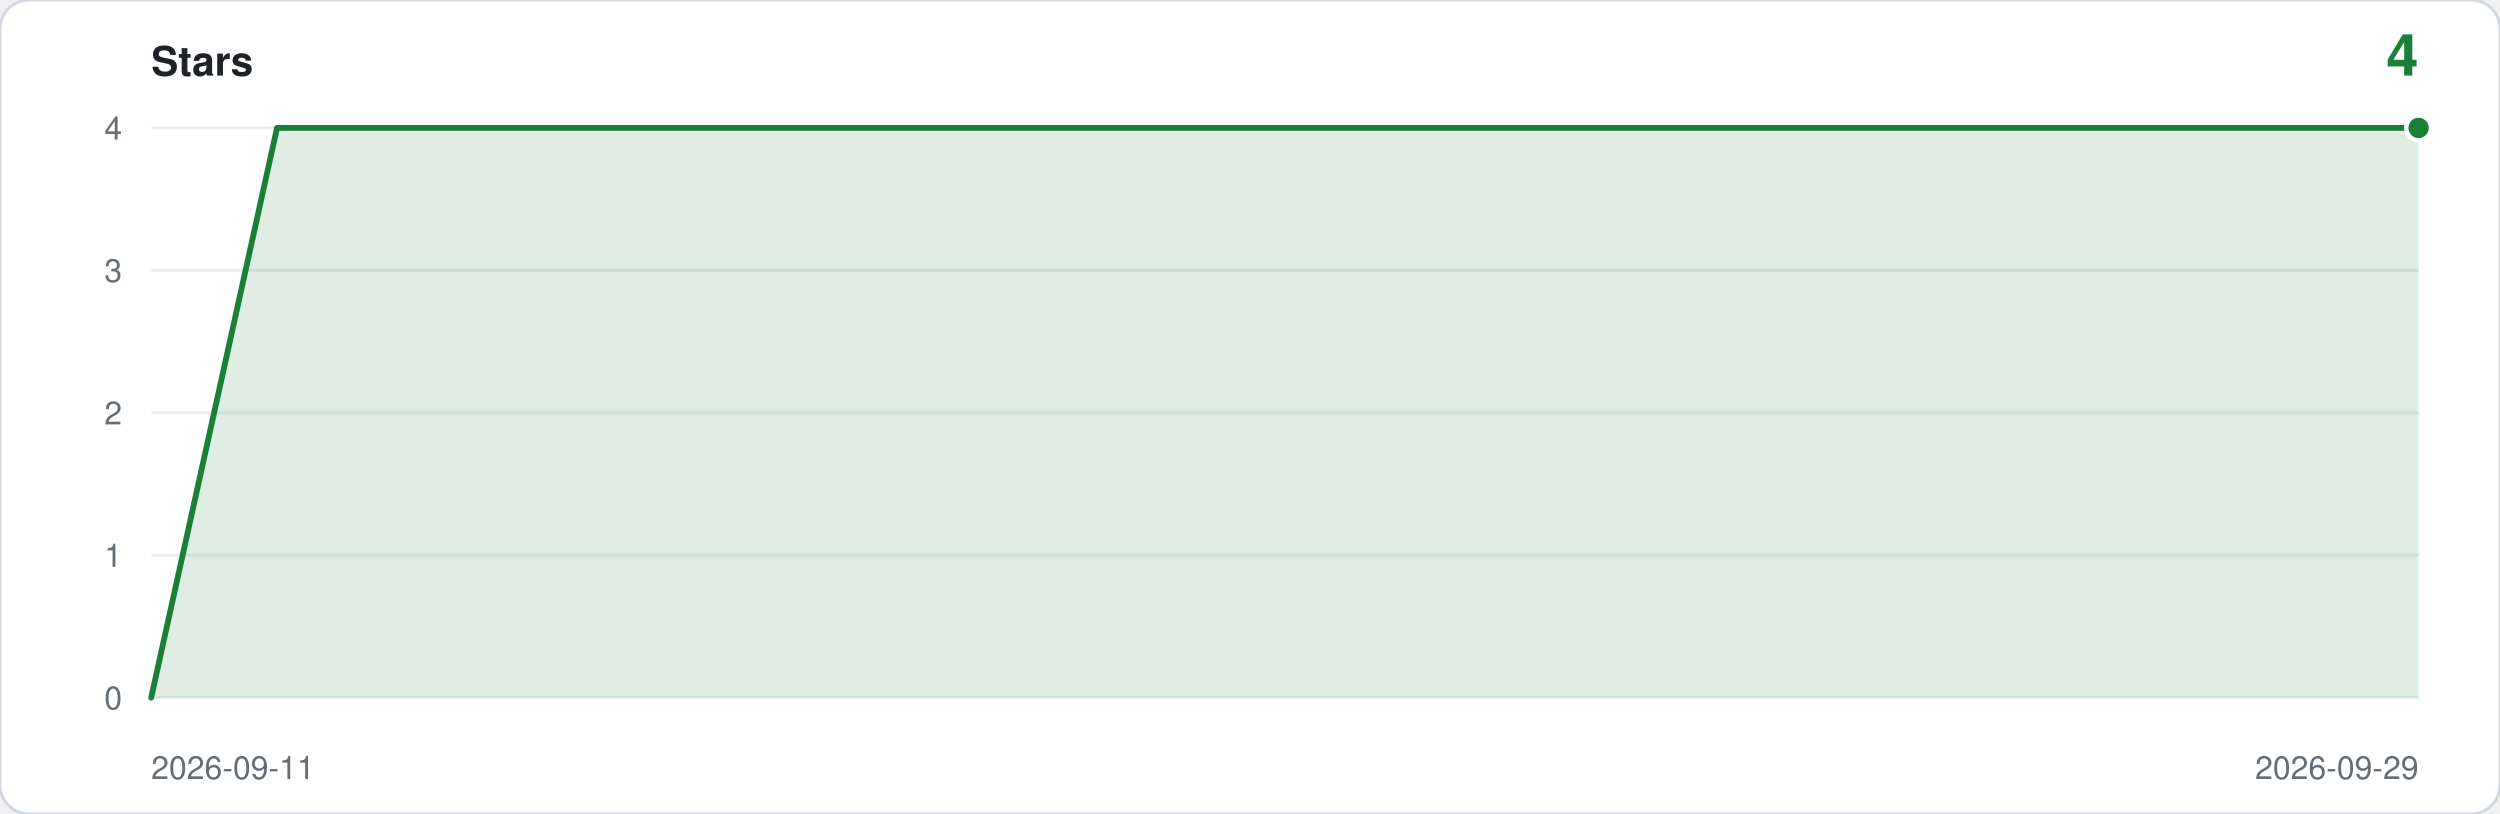
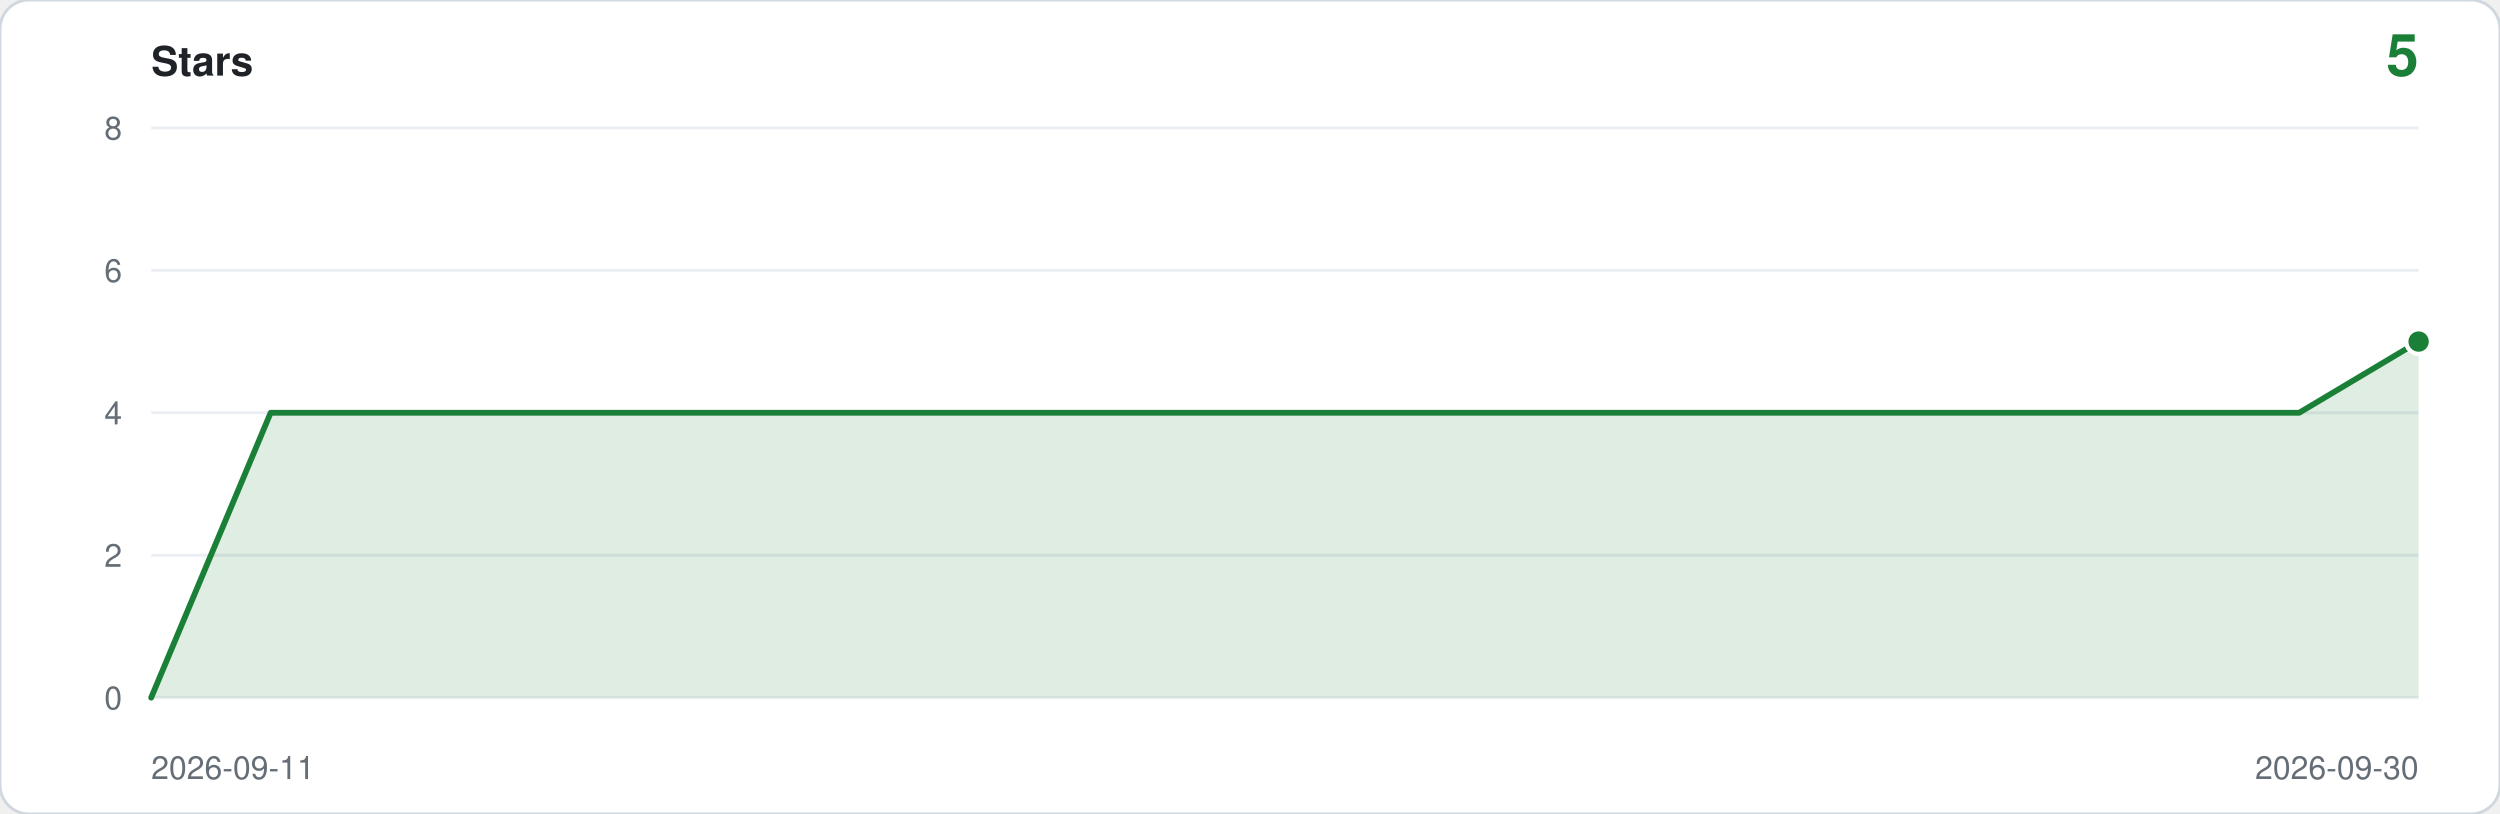
- <svg xmlns="http://www.w3.org/2000/svg" viewBox="0 0 860 280" width="860" height="280" role="img" aria-label="Star history: 4 stars">
+ <svg xmlns="http://www.w3.org/2000/svg" viewBox="0 0 860 280" width="860" height="280" role="img" aria-label="Star history: 5 stars">
  <rect width="860" height="280" rx="10" fill="#ffffff" stroke="#d0d7de" />
  <text x="52" y="26" font-family="ui-sans-serif,-apple-system,Segoe UI,Helvetica,Arial,sans-serif" font-size="14" font-weight="600" fill="#1f2328">Stars</text>
-   <text x="832" y="26" text-anchor="end" font-family="ui-sans-serif,-apple-system,Segoe UI,Helvetica,Arial,sans-serif" font-size="20" font-weight="600" fill="#1a7f37">4</text>
+   <text x="832" y="26" text-anchor="end" font-family="ui-sans-serif,-apple-system,Segoe UI,Helvetica,Arial,sans-serif" font-size="20" font-weight="600" fill="#1a7f37">5</text>
  <line x1="52" y1="240.0" x2="832" y2="240.0" stroke="#eaeef2" />
  <text x="42" y="244.0" text-anchor="end" font-family="ui-sans-serif,-apple-system,Segoe UI,Helvetica,Arial,sans-serif" font-size="11" fill="#656d76">0</text>
  <line x1="52" y1="191.0" x2="832" y2="191.0" stroke="#eaeef2" />
-   <text x="42" y="195.0" text-anchor="end" font-family="ui-sans-serif,-apple-system,Segoe UI,Helvetica,Arial,sans-serif" font-size="11" fill="#656d76">1</text>
+   <text x="42" y="195.0" text-anchor="end" font-family="ui-sans-serif,-apple-system,Segoe UI,Helvetica,Arial,sans-serif" font-size="11" fill="#656d76">2</text>
  <line x1="52" y1="142.0" x2="832" y2="142.0" stroke="#eaeef2" />
-   <text x="42" y="146.0" text-anchor="end" font-family="ui-sans-serif,-apple-system,Segoe UI,Helvetica,Arial,sans-serif" font-size="11" fill="#656d76">2</text>
+   <text x="42" y="146.0" text-anchor="end" font-family="ui-sans-serif,-apple-system,Segoe UI,Helvetica,Arial,sans-serif" font-size="11" fill="#656d76">4</text>
  <line x1="52" y1="93.0" x2="832" y2="93.0" stroke="#eaeef2" />
-   <text x="42" y="97.0" text-anchor="end" font-family="ui-sans-serif,-apple-system,Segoe UI,Helvetica,Arial,sans-serif" font-size="11" fill="#656d76">3</text>
+   <text x="42" y="97.0" text-anchor="end" font-family="ui-sans-serif,-apple-system,Segoe UI,Helvetica,Arial,sans-serif" font-size="11" fill="#656d76">6</text>
  <line x1="52" y1="44.0" x2="832" y2="44.0" stroke="#eaeef2" />
-   <text x="42" y="48.0" text-anchor="end" font-family="ui-sans-serif,-apple-system,Segoe UI,Helvetica,Arial,sans-serif" font-size="11" fill="#656d76">4</text>
-   <path d="M 52.0,240.0 L 52.0,240.0 L 95.3,44.0 L 138.7,44.0 L 182.0,44.0 L 225.3,44.0 L 268.7,44.0 L 312.0,44.0 L 355.3,44.0 L 398.7,44.0 L 442.0,44.0 L 485.3,44.0 L 528.7,44.0 L 572.0,44.0 L 615.3,44.0 L 658.7,44.0 L 702.0,44.0 L 745.3,44.0 L 788.7,44.0 L 832.0,44.0 L 832.0,240.0 Z" fill="#1a7f37" fill-opacity="0.14" />
-   <polyline points="52.0,240.0 95.3,44.0 138.7,44.0 182.0,44.0 225.3,44.0 268.7,44.0 312.0,44.0 355.3,44.0 398.7,44.0 442.0,44.0 485.3,44.0 528.7,44.0 572.0,44.0 615.3,44.0 658.7,44.0 702.0,44.0 745.3,44.0 788.7,44.0 832.0,44.0" fill="none" stroke="#1a7f37" stroke-width="2" stroke-linejoin="round" stroke-linecap="round" />
-   <circle cx="832.0" cy="44.0" r="5" fill="#ffffff" />
-   <circle cx="832.0" cy="44.0" r="3.5" fill="#1a7f37" />
+   <text x="42" y="48.0" text-anchor="end" font-family="ui-sans-serif,-apple-system,Segoe UI,Helvetica,Arial,sans-serif" font-size="11" fill="#656d76">8</text>
+   <path d="M 52.0,240.0 L 52.0,240.0 L 93.1,142.0 L 134.1,142.0 L 175.2,142.0 L 216.2,142.0 L 257.3,142.0 L 298.3,142.0 L 339.4,142.0 L 380.4,142.0 L 421.5,142.0 L 462.5,142.0 L 503.6,142.0 L 544.6,142.0 L 585.7,142.0 L 626.7,142.0 L 667.8,142.0 L 708.8,142.0 L 749.9,142.0 L 790.9,142.0 L 832.0,117.5 L 832.0,240.0 Z" fill="#1a7f37" fill-opacity="0.14" />
+   <polyline points="52.0,240.0 93.1,142.0 134.1,142.0 175.2,142.0 216.2,142.0 257.3,142.0 298.3,142.0 339.4,142.0 380.4,142.0 421.5,142.0 462.5,142.0 503.6,142.0 544.6,142.0 585.7,142.0 626.7,142.0 667.8,142.0 708.8,142.0 749.9,142.0 790.9,142.0 832.0,117.5" fill="none" stroke="#1a7f37" stroke-width="2" stroke-linejoin="round" stroke-linecap="round" />
+   <circle cx="832.0" cy="117.5" r="5" fill="#ffffff" />
+   <circle cx="832.0" cy="117.5" r="3.5" fill="#1a7f37" />
  <text x="52" y="268" font-family="ui-sans-serif,-apple-system,Segoe UI,Helvetica,Arial,sans-serif" font-size="11" fill="#656d76">2026-09-11</text>
-   <text x="832" y="268" text-anchor="end" font-family="ui-sans-serif,-apple-system,Segoe UI,Helvetica,Arial,sans-serif" font-size="11" fill="#656d76">2026-09-29</text>
+   <text x="832" y="268" text-anchor="end" font-family="ui-sans-serif,-apple-system,Segoe UI,Helvetica,Arial,sans-serif" font-size="11" fill="#656d76">2026-09-30</text>
</svg>
